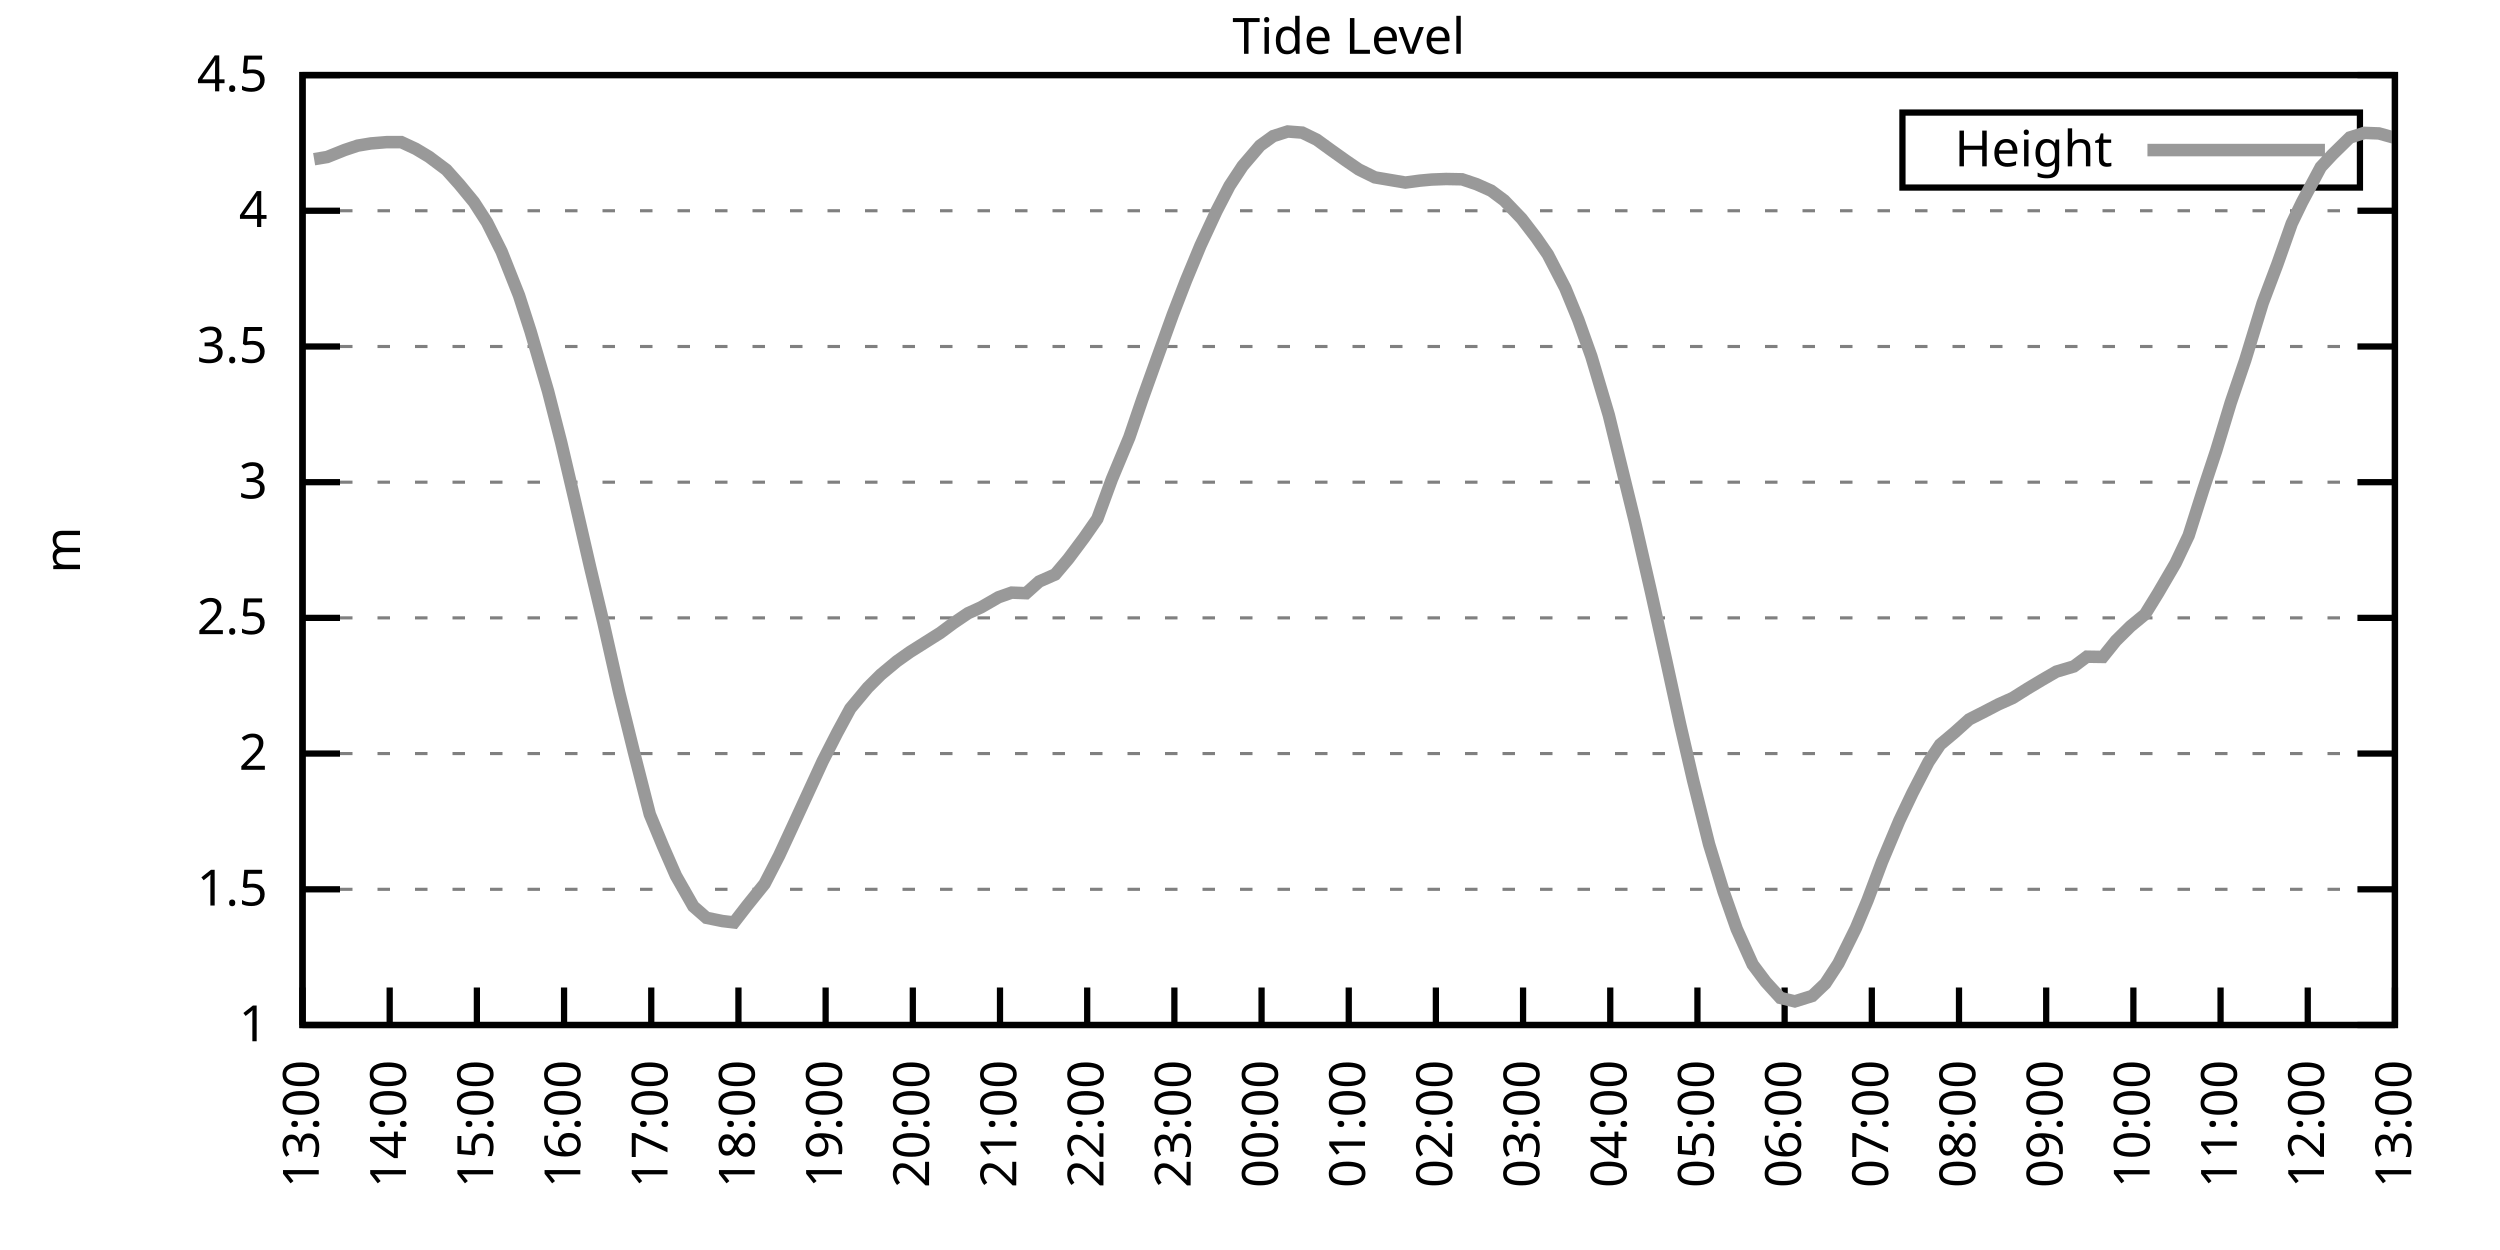
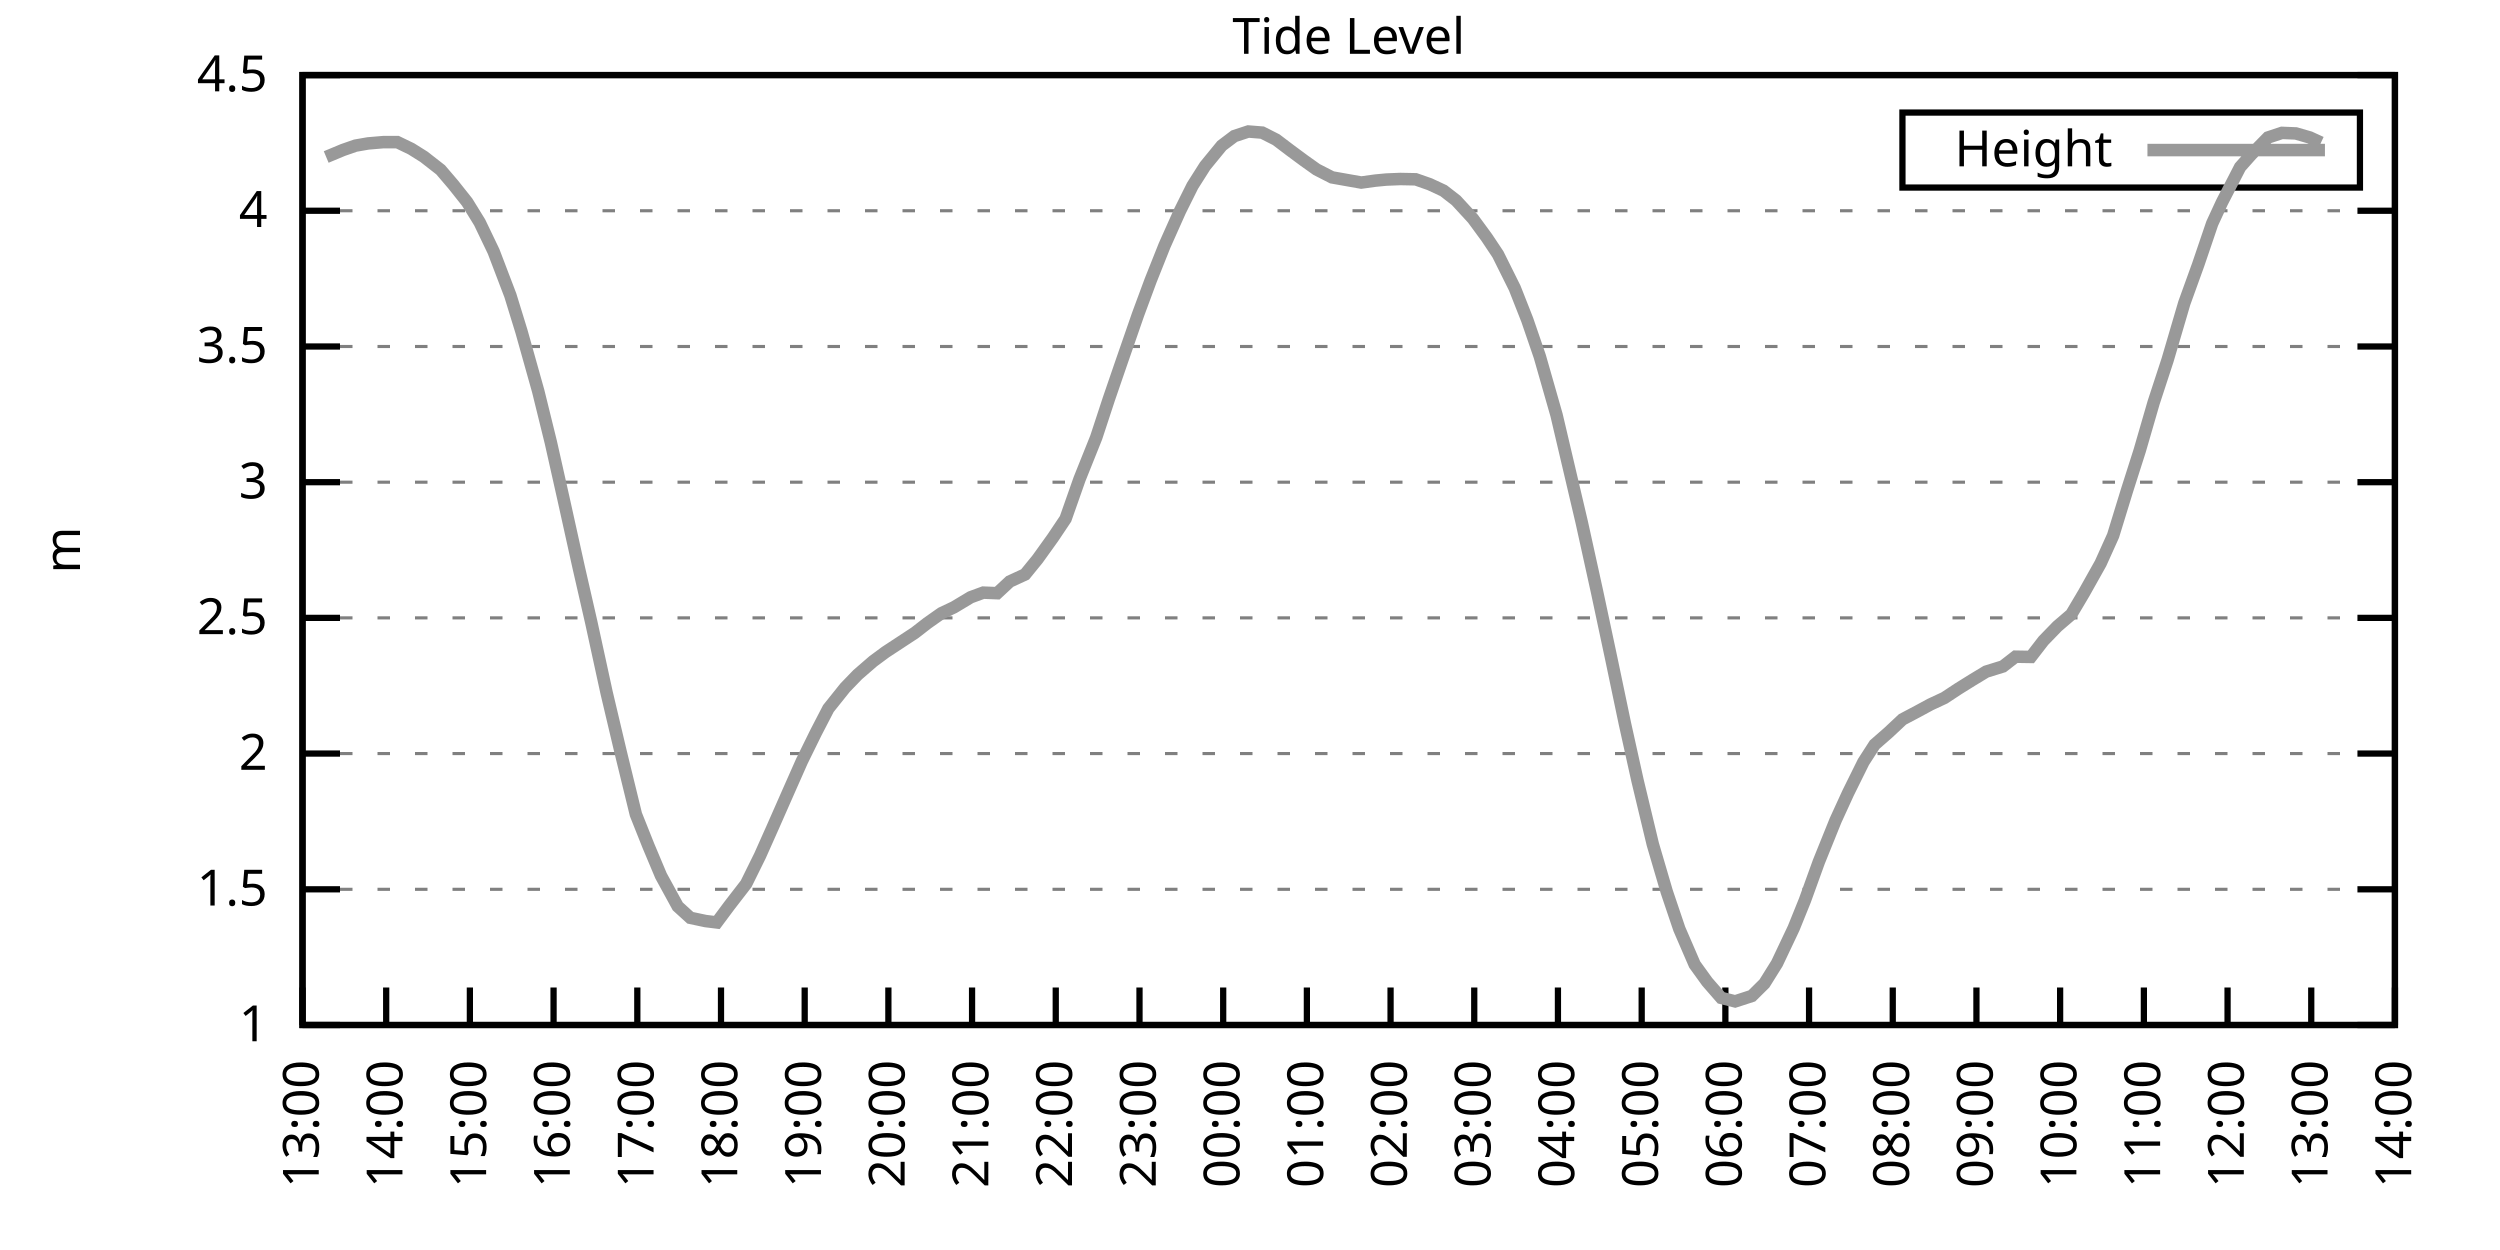
<svg xmlns="http://www.w3.org/2000/svg" xmlns:xlink="http://www.w3.org/1999/xlink" width="400" height="200" viewBox="0 0 400 200">
  <g id="gnuplot_canvas">
    <rect x="0" y="0" width="400" height="200" fill="none" />
    <defs>
      <circle id="gpDot" r="0.5" stroke-width="0.5" stroke="currentColor" />
      <path id="gpPt0" stroke-width="0.333" stroke="currentColor" d="M-1,0 h2 M0,-1 v2" />
      <path id="gpPt1" stroke-width="0.333" stroke="currentColor" d="M-1,-1 L1,1 M1,-1 L-1,1" />
      <path id="gpPt2" stroke-width="0.333" stroke="currentColor" d="M-1,0 L1,0 M0,-1 L0,1 M-1,-1 L1,1 M-1,1 L1,-1" />
      <rect id="gpPt3" stroke-width="0.333" stroke="currentColor" x="-1" y="-1" width="2" height="2" />
      <rect id="gpPt4" stroke-width="0.333" stroke="currentColor" fill="currentColor" x="-1" y="-1" width="2" height="2" />
      <circle id="gpPt5" stroke-width="0.333" stroke="currentColor" cx="0" cy="0" r="1" />
      <use xlink:href="#gpPt5" id="gpPt6" fill="currentColor" stroke="none" />
      <path id="gpPt7" stroke-width="0.333" stroke="currentColor" d="M0,-1.33 L-1.33,0.67 L1.33,0.67 z" />
      <use xlink:href="#gpPt7" id="gpPt8" fill="currentColor" stroke="none" />
      <use xlink:href="#gpPt7" id="gpPt9" stroke="currentColor" transform="rotate(180)" />
      <use xlink:href="#gpPt9" id="gpPt10" fill="currentColor" stroke="none" />
      <use xlink:href="#gpPt3" id="gpPt11" stroke="currentColor" transform="rotate(45)" />
      <use xlink:href="#gpPt11" id="gpPt12" fill="currentColor" stroke="none" />
      <path id="gpPt13" stroke-width="0.333" stroke="currentColor" d="M0,1.330 L1.265,0.411 L0.782,-1.067 L-0.782,-1.076 L-1.265,0.411 z" />
      <use xlink:href="#gpPt13" id="gpPt14" fill="currentColor" stroke="none" />
      <filter id="textbox" filterUnits="objectBoundingBox" x="0" y="0" height="1" width="1">
        <feFlood flood-color="white" flood-opacity="1" result="bgnd" />
        <feComposite in="SourceGraphic" in2="bgnd" operator="atop" />
      </filter>
      <filter id="greybox" filterUnits="objectBoundingBox" x="0" y="0" height="1" width="1">
        <feFlood flood-color="lightgrey" flood-opacity="1" result="grey" />
        <feComposite in="SourceGraphic" in2="grey" operator="atop" />
      </filter>
    </defs>
    <g fill="none" color="white" stroke="currentColor" stroke-width="1.00" stroke-linecap="butt" stroke-linejoin="miter">
</g>
    <g fill="none" color="black" stroke="currentColor" stroke-width="1.00" stroke-linecap="butt" stroke-linejoin="miter">
      <g stroke="none" shape-rendering="crispEdges">
        <polygon fill="rgb(255, 255, 255)" points="48.40,164.00 383.18,164.00 383.18,12.02 48.40,12.02 " />
      </g>
    </g>
    <g fill="none" color="black" stroke="currentColor" stroke-width="1.00" stroke-linecap="butt" stroke-linejoin="miter">
</g>
    <g fill="none" color="black" stroke="black" stroke-width="0.50" stroke-linecap="butt" stroke-linejoin="miter">
</g>
    <g fill="none" color="gray" stroke="currentColor" stroke-width="0.50" stroke-linecap="butt" stroke-linejoin="miter">
      <path stroke="gray" stroke-dasharray="2,4" class="gridline" d="M48.40,164.00 L383.19,164.00  " />
    </g>
    <g fill="none" color="gray" stroke="gray" stroke-width="1.00" stroke-linecap="butt" stroke-linejoin="miter">
</g>
    <g fill="none" color="black" stroke="currentColor" stroke-width="1.00" stroke-linecap="butt" stroke-linejoin="miter">
      <path stroke="black" d="M48.40,164.00 L54.40,164.00 M383.19,164.00 L377.19,164.00  " />
      <g transform="translate(42.80,166.60)" stroke="none" fill="black" font-family="Sans" font-size="8.00" text-anchor="end">
        <text>
          <tspan font-family="Sans"> 1</tspan>
        </text>
      </g>
    </g>
    <g fill="none" color="black" stroke="currentColor" stroke-width="1.00" stroke-linecap="butt" stroke-linejoin="miter">
</g>
    <g fill="none" color="black" stroke="black" stroke-width="0.50" stroke-linecap="butt" stroke-linejoin="miter">
</g>
    <g fill="none" color="gray" stroke="currentColor" stroke-width="0.50" stroke-linecap="butt" stroke-linejoin="miter">
      <path stroke="gray" stroke-dasharray="2,4" class="gridline" d="M48.40,142.29 L383.19,142.29  " />
    </g>
    <g fill="none" color="gray" stroke="gray" stroke-width="1.00" stroke-linecap="butt" stroke-linejoin="miter">
</g>
    <g fill="none" color="black" stroke="currentColor" stroke-width="1.00" stroke-linecap="butt" stroke-linejoin="miter">
      <path stroke="black" d="M48.40,142.29 L54.40,142.29 M383.19,142.29 L377.19,142.29  " />
      <g transform="translate(42.80,144.89)" stroke="none" fill="black" font-family="Sans" font-size="8.00" text-anchor="end">
        <text>
          <tspan font-family="Sans"> 1.5</tspan>
        </text>
      </g>
    </g>
    <g fill="none" color="black" stroke="currentColor" stroke-width="1.00" stroke-linecap="butt" stroke-linejoin="miter">
</g>
    <g fill="none" color="black" stroke="black" stroke-width="0.50" stroke-linecap="butt" stroke-linejoin="miter">
</g>
    <g fill="none" color="gray" stroke="currentColor" stroke-width="0.50" stroke-linecap="butt" stroke-linejoin="miter">
      <path stroke="gray" stroke-dasharray="2,4" class="gridline" d="M48.40,120.57 L383.19,120.57  " />
    </g>
    <g fill="none" color="gray" stroke="gray" stroke-width="1.00" stroke-linecap="butt" stroke-linejoin="miter">
</g>
    <g fill="none" color="black" stroke="currentColor" stroke-width="1.00" stroke-linecap="butt" stroke-linejoin="miter">
      <path stroke="black" d="M48.40,120.57 L54.40,120.57 M383.19,120.57 L377.19,120.57  " />
      <g transform="translate(42.80,123.17)" stroke="none" fill="black" font-family="Sans" font-size="8.00" text-anchor="end">
        <text>
          <tspan font-family="Sans"> 2</tspan>
        </text>
      </g>
    </g>
    <g fill="none" color="black" stroke="currentColor" stroke-width="1.00" stroke-linecap="butt" stroke-linejoin="miter">
</g>
    <g fill="none" color="black" stroke="black" stroke-width="0.50" stroke-linecap="butt" stroke-linejoin="miter">
</g>
    <g fill="none" color="gray" stroke="currentColor" stroke-width="0.50" stroke-linecap="butt" stroke-linejoin="miter">
      <path stroke="gray" stroke-dasharray="2,4" class="gridline" d="M48.40,98.86 L383.19,98.86  " />
    </g>
    <g fill="none" color="gray" stroke="gray" stroke-width="1.00" stroke-linecap="butt" stroke-linejoin="miter">
</g>
    <g fill="none" color="black" stroke="currentColor" stroke-width="1.00" stroke-linecap="butt" stroke-linejoin="miter">
      <path stroke="black" d="M48.40,98.86 L54.40,98.86 M383.19,98.86 L377.19,98.86  " />
      <g transform="translate(42.80,101.46)" stroke="none" fill="black" font-family="Sans" font-size="8.00" text-anchor="end">
        <text>
          <tspan font-family="Sans"> 2.5</tspan>
        </text>
      </g>
    </g>
    <g fill="none" color="black" stroke="currentColor" stroke-width="1.00" stroke-linecap="butt" stroke-linejoin="miter">
</g>
    <g fill="none" color="black" stroke="black" stroke-width="0.50" stroke-linecap="butt" stroke-linejoin="miter">
</g>
    <g fill="none" color="gray" stroke="currentColor" stroke-width="0.50" stroke-linecap="butt" stroke-linejoin="miter">
      <path stroke="gray" stroke-dasharray="2,4" class="gridline" d="M48.40,77.15 L383.19,77.15  " />
    </g>
    <g fill="none" color="gray" stroke="gray" stroke-width="1.00" stroke-linecap="butt" stroke-linejoin="miter">
</g>
    <g fill="none" color="black" stroke="currentColor" stroke-width="1.00" stroke-linecap="butt" stroke-linejoin="miter">
      <path stroke="black" d="M48.40,77.15 L54.40,77.15 M383.19,77.15 L377.19,77.15  " />
      <g transform="translate(42.80,79.75)" stroke="none" fill="black" font-family="Sans" font-size="8.00" text-anchor="end">
        <text>
          <tspan font-family="Sans"> 3</tspan>
        </text>
      </g>
    </g>
    <g fill="none" color="black" stroke="currentColor" stroke-width="1.00" stroke-linecap="butt" stroke-linejoin="miter">
</g>
    <g fill="none" color="black" stroke="black" stroke-width="0.50" stroke-linecap="butt" stroke-linejoin="miter">
</g>
    <g fill="none" color="gray" stroke="currentColor" stroke-width="0.50" stroke-linecap="butt" stroke-linejoin="miter">
      <path stroke="gray" stroke-dasharray="2,4" class="gridline" d="M48.40,55.44 L383.19,55.44  " />
    </g>
    <g fill="none" color="gray" stroke="gray" stroke-width="1.00" stroke-linecap="butt" stroke-linejoin="miter">
</g>
    <g fill="none" color="black" stroke="currentColor" stroke-width="1.00" stroke-linecap="butt" stroke-linejoin="miter">
      <path stroke="black" d="M48.40,55.44 L54.40,55.44 M383.19,55.44 L377.19,55.44  " />
      <g transform="translate(42.80,58.04)" stroke="none" fill="black" font-family="Sans" font-size="8.00" text-anchor="end">
        <text>
          <tspan font-family="Sans"> 3.5</tspan>
        </text>
      </g>
    </g>
    <g fill="none" color="black" stroke="currentColor" stroke-width="1.00" stroke-linecap="butt" stroke-linejoin="miter">
</g>
    <g fill="none" color="black" stroke="black" stroke-width="0.50" stroke-linecap="butt" stroke-linejoin="miter">
</g>
    <g fill="none" color="gray" stroke="currentColor" stroke-width="0.50" stroke-linecap="butt" stroke-linejoin="miter">
      <path stroke="gray" stroke-dasharray="2,4" class="gridline" d="M48.40,33.72 L383.19,33.72  " />
    </g>
    <g fill="none" color="gray" stroke="gray" stroke-width="1.00" stroke-linecap="butt" stroke-linejoin="miter">
</g>
    <g fill="none" color="black" stroke="currentColor" stroke-width="1.00" stroke-linecap="butt" stroke-linejoin="miter">
      <path stroke="black" d="M48.40,33.72 L54.40,33.72 M383.19,33.72 L377.19,33.72  " />
      <g transform="translate(42.80,36.32)" stroke="none" fill="black" font-family="Sans" font-size="8.00" text-anchor="end">
        <text>
          <tspan font-family="Sans"> 4</tspan>
        </text>
      </g>
    </g>
    <g fill="none" color="black" stroke="currentColor" stroke-width="1.00" stroke-linecap="butt" stroke-linejoin="miter">
</g>
    <g fill="none" color="black" stroke="black" stroke-width="0.50" stroke-linecap="butt" stroke-linejoin="miter">
</g>
    <g fill="none" color="gray" stroke="currentColor" stroke-width="0.50" stroke-linecap="butt" stroke-linejoin="miter">
      <path stroke="gray" stroke-dasharray="2,4" class="gridline" d="M48.40,12.01 L383.19,12.01  " />
    </g>
    <g fill="none" color="gray" stroke="gray" stroke-width="1.00" stroke-linecap="butt" stroke-linejoin="miter">
</g>
    <g fill="none" color="black" stroke="currentColor" stroke-width="1.00" stroke-linecap="butt" stroke-linejoin="miter">
      <path stroke="black" d="M48.40,12.01 L54.40,12.01 M383.19,12.01 L377.19,12.01  " />
      <g transform="translate(42.80,14.61)" stroke="none" fill="black" font-family="Sans" font-size="8.00" text-anchor="end">
        <text>
          <tspan font-family="Sans"> 4.5</tspan>
        </text>
      </g>
    </g>
    <g fill="none" color="black" stroke="currentColor" stroke-width="1.00" stroke-linecap="butt" stroke-linejoin="miter">
      <path stroke="black" d="M48.40,164.00 L48.40,158.00  " />
      <g transform="translate(51.00,169.60) rotate(270.00)" stroke="none" fill="black" font-family="Sans" font-size="8.00" text-anchor="end">
        <text>
          <tspan font-family="Sans">13:00</tspan>
        </text>
      </g>
    </g>
    <g fill="none" color="black" stroke="currentColor" stroke-width="1.00" stroke-linecap="butt" stroke-linejoin="miter">
-       <path stroke="black" d="M62.35,164.00 L62.35,158.00  " />
-       <g transform="translate(64.95,169.60) rotate(270.00)" stroke="none" fill="black" font-family="Sans" font-size="8.00" text-anchor="end">
+       <path stroke="black" d="M61.79,164.00 L61.79,158.00  " />
+       <g transform="translate(64.39,169.60) rotate(270.00)" stroke="none" fill="black" font-family="Sans" font-size="8.00" text-anchor="end">
        <text>
          <tspan font-family="Sans">14:00</tspan>
        </text>
      </g>
    </g>
    <g fill="none" color="black" stroke="currentColor" stroke-width="1.00" stroke-linecap="butt" stroke-linejoin="miter">
-       <path stroke="black" d="M76.30,164.00 L76.30,158.00  " />
-       <g transform="translate(78.90,169.60) rotate(270.00)" stroke="none" fill="black" font-family="Sans" font-size="8.00" text-anchor="end">
+       <path stroke="black" d="M75.18,164.00 L75.18,158.00  " />
+       <g transform="translate(77.78,169.60) rotate(270.00)" stroke="none" fill="black" font-family="Sans" font-size="8.00" text-anchor="end">
        <text>
          <tspan font-family="Sans">15:00</tspan>
        </text>
      </g>
    </g>
    <g fill="none" color="black" stroke="currentColor" stroke-width="1.00" stroke-linecap="butt" stroke-linejoin="miter">
-       <path stroke="black" d="M90.25,164.00 L90.25,158.00  " />
-       <g transform="translate(92.85,169.60) rotate(270.00)" stroke="none" fill="black" font-family="Sans" font-size="8.00" text-anchor="end">
+       <path stroke="black" d="M88.57,164.00 L88.57,158.00  " />
+       <g transform="translate(91.17,169.60) rotate(270.00)" stroke="none" fill="black" font-family="Sans" font-size="8.00" text-anchor="end">
        <text>
          <tspan font-family="Sans">16:00</tspan>
        </text>
      </g>
    </g>
    <g fill="none" color="black" stroke="currentColor" stroke-width="1.00" stroke-linecap="butt" stroke-linejoin="miter">
-       <path stroke="black" d="M104.20,164.00 L104.20,158.00  " />
-       <g transform="translate(106.80,169.60) rotate(270.00)" stroke="none" fill="black" font-family="Sans" font-size="8.00" text-anchor="end">
+       <path stroke="black" d="M101.97,164.00 L101.97,158.00  " />
+       <g transform="translate(104.57,169.60) rotate(270.00)" stroke="none" fill="black" font-family="Sans" font-size="8.00" text-anchor="end">
        <text>
          <tspan font-family="Sans">17:00</tspan>
        </text>
      </g>
    </g>
    <g fill="none" color="black" stroke="currentColor" stroke-width="1.00" stroke-linecap="butt" stroke-linejoin="miter">
-       <path stroke="black" d="M118.15,164.00 L118.15,158.00  " />
-       <g transform="translate(120.75,169.60) rotate(270.00)" stroke="none" fill="black" font-family="Sans" font-size="8.00" text-anchor="end">
+       <path stroke="black" d="M115.36,164.00 L115.36,158.00  " />
+       <g transform="translate(117.96,169.60) rotate(270.00)" stroke="none" fill="black" font-family="Sans" font-size="8.00" text-anchor="end">
        <text>
          <tspan font-family="Sans">18:00</tspan>
        </text>
      </g>
    </g>
    <g fill="none" color="black" stroke="currentColor" stroke-width="1.00" stroke-linecap="butt" stroke-linejoin="miter">
-       <path stroke="black" d="M132.10,164.00 L132.10,158.00  " />
-       <g transform="translate(134.70,169.60) rotate(270.00)" stroke="none" fill="black" font-family="Sans" font-size="8.00" text-anchor="end">
+       <path stroke="black" d="M128.75,164.00 L128.75,158.00  " />
+       <g transform="translate(131.35,169.60) rotate(270.00)" stroke="none" fill="black" font-family="Sans" font-size="8.00" text-anchor="end">
        <text>
          <tspan font-family="Sans">19:00</tspan>
        </text>
      </g>
    </g>
    <g fill="none" color="black" stroke="currentColor" stroke-width="1.00" stroke-linecap="butt" stroke-linejoin="miter">
-       <path stroke="black" d="M146.05,164.00 L146.05,158.00  " />
-       <g transform="translate(148.65,169.60) rotate(270.00)" stroke="none" fill="black" font-family="Sans" font-size="8.00" text-anchor="end">
+       <path stroke="black" d="M142.14,164.00 L142.14,158.00  " />
+       <g transform="translate(144.74,169.60) rotate(270.00)" stroke="none" fill="black" font-family="Sans" font-size="8.00" text-anchor="end">
        <text>
          <tspan font-family="Sans">20:00</tspan>
        </text>
      </g>
    </g>
    <g fill="none" color="black" stroke="currentColor" stroke-width="1.00" stroke-linecap="butt" stroke-linejoin="miter">
-       <path stroke="black" d="M160.00,164.00 L160.00,158.00  " />
-       <g transform="translate(162.60,169.60) rotate(270.00)" stroke="none" fill="black" font-family="Sans" font-size="8.00" text-anchor="end">
+       <path stroke="black" d="M155.53,164.00 L155.53,158.00  " />
+       <g transform="translate(158.13,169.60) rotate(270.00)" stroke="none" fill="black" font-family="Sans" font-size="8.00" text-anchor="end">
        <text>
          <tspan font-family="Sans">21:00</tspan>
        </text>
      </g>
    </g>
    <g fill="none" color="black" stroke="currentColor" stroke-width="1.00" stroke-linecap="butt" stroke-linejoin="miter">
-       <path stroke="black" d="M173.95,164.00 L173.95,158.00  " />
-       <g transform="translate(176.55,169.60) rotate(270.00)" stroke="none" fill="black" font-family="Sans" font-size="8.00" text-anchor="end">
+       <path stroke="black" d="M168.92,164.00 L168.92,158.00  " />
+       <g transform="translate(171.52,169.60) rotate(270.00)" stroke="none" fill="black" font-family="Sans" font-size="8.00" text-anchor="end">
        <text>
          <tspan font-family="Sans">22:00</tspan>
        </text>
      </g>
    </g>
    <g fill="none" color="black" stroke="currentColor" stroke-width="1.00" stroke-linecap="butt" stroke-linejoin="miter">
-       <path stroke="black" d="M187.90,164.00 L187.90,158.00  " />
-       <g transform="translate(190.50,169.60) rotate(270.00)" stroke="none" fill="black" font-family="Sans" font-size="8.00" text-anchor="end">
+       <path stroke="black" d="M182.32,164.00 L182.32,158.00  " />
+       <g transform="translate(184.92,169.60) rotate(270.00)" stroke="none" fill="black" font-family="Sans" font-size="8.00" text-anchor="end">
        <text>
          <tspan font-family="Sans">23:00</tspan>
        </text>
      </g>
    </g>
    <g fill="none" color="black" stroke="currentColor" stroke-width="1.00" stroke-linecap="butt" stroke-linejoin="miter">
-       <path stroke="black" d="M201.85,164.00 L201.85,158.00  " />
-       <g transform="translate(204.45,169.60) rotate(270.00)" stroke="none" fill="black" font-family="Sans" font-size="8.00" text-anchor="end">
+       <path stroke="black" d="M195.71,164.00 L195.71,158.00  " />
+       <g transform="translate(198.31,169.60) rotate(270.00)" stroke="none" fill="black" font-family="Sans" font-size="8.00" text-anchor="end">
        <text>
          <tspan font-family="Sans">00:00</tspan>
        </text>
      </g>
    </g>
    <g fill="none" color="black" stroke="currentColor" stroke-width="1.00" stroke-linecap="butt" stroke-linejoin="miter">
-       <path stroke="black" d="M215.80,164.00 L215.80,158.00  " />
-       <g transform="translate(218.40,169.60) rotate(270.00)" stroke="none" fill="black" font-family="Sans" font-size="8.00" text-anchor="end">
+       <path stroke="black" d="M209.10,164.00 L209.10,158.00  " />
+       <g transform="translate(211.70,169.60) rotate(270.00)" stroke="none" fill="black" font-family="Sans" font-size="8.00" text-anchor="end">
        <text>
          <tspan font-family="Sans">01:00</tspan>
        </text>
      </g>
    </g>
    <g fill="none" color="black" stroke="currentColor" stroke-width="1.00" stroke-linecap="butt" stroke-linejoin="miter">
-       <path stroke="black" d="M229.74,164.00 L229.74,158.00  " />
-       <g transform="translate(232.34,169.60) rotate(270.00)" stroke="none" fill="black" font-family="Sans" font-size="8.00" text-anchor="end">
+       <path stroke="black" d="M222.49,164.00 L222.49,158.00  " />
+       <g transform="translate(225.09,169.60) rotate(270.00)" stroke="none" fill="black" font-family="Sans" font-size="8.00" text-anchor="end">
        <text>
          <tspan font-family="Sans">02:00</tspan>
        </text>
      </g>
    </g>
    <g fill="none" color="black" stroke="currentColor" stroke-width="1.00" stroke-linecap="butt" stroke-linejoin="miter">
-       <path stroke="black" d="M243.69,164.00 L243.69,158.00  " />
-       <g transform="translate(246.29,169.60) rotate(270.00)" stroke="none" fill="black" font-family="Sans" font-size="8.00" text-anchor="end">
+       <path stroke="black" d="M235.88,164.00 L235.88,158.00  " />
+       <g transform="translate(238.48,169.60) rotate(270.00)" stroke="none" fill="black" font-family="Sans" font-size="8.00" text-anchor="end">
        <text>
          <tspan font-family="Sans">03:00</tspan>
        </text>
      </g>
    </g>
    <g fill="none" color="black" stroke="currentColor" stroke-width="1.00" stroke-linecap="butt" stroke-linejoin="miter">
-       <path stroke="black" d="M257.64,164.00 L257.64,158.00  " />
-       <g transform="translate(260.24,169.60) rotate(270.00)" stroke="none" fill="black" font-family="Sans" font-size="8.00" text-anchor="end">
+       <path stroke="black" d="M249.27,164.00 L249.27,158.00  " />
+       <g transform="translate(251.87,169.60) rotate(270.00)" stroke="none" fill="black" font-family="Sans" font-size="8.00" text-anchor="end">
        <text>
          <tspan font-family="Sans">04:00</tspan>
        </text>
      </g>
    </g>
    <g fill="none" color="black" stroke="currentColor" stroke-width="1.00" stroke-linecap="butt" stroke-linejoin="miter">
-       <path stroke="black" d="M271.59,164.00 L271.59,158.00  " />
-       <g transform="translate(274.19,169.60) rotate(270.00)" stroke="none" fill="black" font-family="Sans" font-size="8.00" text-anchor="end">
+       <path stroke="black" d="M262.67,164.00 L262.67,158.00  " />
+       <g transform="translate(265.27,169.60) rotate(270.00)" stroke="none" fill="black" font-family="Sans" font-size="8.00" text-anchor="end">
        <text>
          <tspan font-family="Sans">05:00</tspan>
        </text>
      </g>
    </g>
    <g fill="none" color="black" stroke="currentColor" stroke-width="1.00" stroke-linecap="butt" stroke-linejoin="miter">
-       <path stroke="black" d="M285.54,164.00 L285.54,158.00  " />
-       <g transform="translate(288.14,169.60) rotate(270.00)" stroke="none" fill="black" font-family="Sans" font-size="8.00" text-anchor="end">
+       <path stroke="black" d="M276.06,164.00 L276.06,158.00  " />
+       <g transform="translate(278.66,169.60) rotate(270.00)" stroke="none" fill="black" font-family="Sans" font-size="8.00" text-anchor="end">
        <text>
          <tspan font-family="Sans">06:00</tspan>
        </text>
      </g>
    </g>
    <g fill="none" color="black" stroke="currentColor" stroke-width="1.00" stroke-linecap="butt" stroke-linejoin="miter">
-       <path stroke="black" d="M299.49,164.00 L299.49,158.00  " />
-       <g transform="translate(302.09,169.60) rotate(270.00)" stroke="none" fill="black" font-family="Sans" font-size="8.00" text-anchor="end">
+       <path stroke="black" d="M289.45,164.00 L289.45,158.00  " />
+       <g transform="translate(292.05,169.60) rotate(270.00)" stroke="none" fill="black" font-family="Sans" font-size="8.00" text-anchor="end">
        <text>
          <tspan font-family="Sans">07:00</tspan>
        </text>
      </g>
    </g>
    <g fill="none" color="black" stroke="currentColor" stroke-width="1.00" stroke-linecap="butt" stroke-linejoin="miter">
-       <path stroke="black" d="M313.44,164.00 L313.44,158.00  " />
-       <g transform="translate(316.04,169.60) rotate(270.00)" stroke="none" fill="black" font-family="Sans" font-size="8.00" text-anchor="end">
+       <path stroke="black" d="M302.84,164.00 L302.84,158.00  " />
+       <g transform="translate(305.44,169.60) rotate(270.00)" stroke="none" fill="black" font-family="Sans" font-size="8.00" text-anchor="end">
        <text>
          <tspan font-family="Sans">08:00</tspan>
        </text>
      </g>
    </g>
    <g fill="none" color="black" stroke="currentColor" stroke-width="1.00" stroke-linecap="butt" stroke-linejoin="miter">
-       <path stroke="black" d="M327.39,164.00 L327.39,158.00  " />
-       <g transform="translate(329.99,169.60) rotate(270.00)" stroke="none" fill="black" font-family="Sans" font-size="8.00" text-anchor="end">
+       <path stroke="black" d="M316.23,164.00 L316.23,158.00  " />
+       <g transform="translate(318.83,169.60) rotate(270.00)" stroke="none" fill="black" font-family="Sans" font-size="8.00" text-anchor="end">
        <text>
          <tspan font-family="Sans">09:00</tspan>
        </text>
      </g>
    </g>
    <g fill="none" color="black" stroke="currentColor" stroke-width="1.00" stroke-linecap="butt" stroke-linejoin="miter">
-       <path stroke="black" d="M341.34,164.00 L341.34,158.00  " />
-       <g transform="translate(343.94,169.60) rotate(270.00)" stroke="none" fill="black" font-family="Sans" font-size="8.00" text-anchor="end">
+       <path stroke="black" d="M329.62,164.00 L329.62,158.00  " />
+       <g transform="translate(332.22,169.60) rotate(270.00)" stroke="none" fill="black" font-family="Sans" font-size="8.00" text-anchor="end">
        <text>
          <tspan font-family="Sans">10:00</tspan>
        </text>
      </g>
    </g>
    <g fill="none" color="black" stroke="currentColor" stroke-width="1.00" stroke-linecap="butt" stroke-linejoin="miter">
-       <path stroke="black" d="M355.29,164.00 L355.29,158.00  " />
-       <g transform="translate(357.89,169.60) rotate(270.00)" stroke="none" fill="black" font-family="Sans" font-size="8.00" text-anchor="end">
+       <path stroke="black" d="M343.02,164.00 L343.02,158.00  " />
+       <g transform="translate(345.62,169.60) rotate(270.00)" stroke="none" fill="black" font-family="Sans" font-size="8.00" text-anchor="end">
        <text>
          <tspan font-family="Sans">11:00</tspan>
        </text>
      </g>
    </g>
    <g fill="none" color="black" stroke="currentColor" stroke-width="1.00" stroke-linecap="butt" stroke-linejoin="miter">
-       <path stroke="black" d="M369.24,164.00 L369.24,158.00  " />
-       <g transform="translate(371.84,169.60) rotate(270.00)" stroke="none" fill="black" font-family="Sans" font-size="8.00" text-anchor="end">
+       <path stroke="black" d="M356.41,164.00 L356.41,158.00  " />
+       <g transform="translate(359.01,169.60) rotate(270.00)" stroke="none" fill="black" font-family="Sans" font-size="8.00" text-anchor="end">
        <text>
          <tspan font-family="Sans">12:00</tspan>
+         </text>
+       </g>
+     </g>
+     <g fill="none" color="black" stroke="currentColor" stroke-width="1.00" stroke-linecap="butt" stroke-linejoin="miter">
+       <path stroke="black" d="M369.80,164.00 L369.80,158.00  " />
+       <g transform="translate(372.40,169.60) rotate(270.00)" stroke="none" fill="black" font-family="Sans" font-size="8.00" text-anchor="end">
+         <text>
+           <tspan font-family="Sans">13:00</tspan>
        </text>
      </g>
    </g>
    <g fill="none" color="black" stroke="currentColor" stroke-width="1.00" stroke-linecap="butt" stroke-linejoin="miter">
      <path stroke="black" d="M383.19,164.00 L383.19,158.00  " />
      <g transform="translate(385.79,169.60) rotate(270.00)" stroke="none" fill="black" font-family="Sans" font-size="8.00" text-anchor="end">
        <text>
-           <tspan font-family="Sans">13:00</tspan>
+           <tspan font-family="Sans">14:00</tspan>
        </text>
      </g>
    </g>
    <g fill="none" color="black" stroke="currentColor" stroke-width="1.00" stroke-linecap="butt" stroke-linejoin="miter">
</g>
    <g fill="none" color="black" stroke="currentColor" stroke-width="1.00" stroke-linecap="butt" stroke-linejoin="miter">
      <path stroke="black" d="M48.40,12.01 L48.40,164.00 L383.19,164.00 L383.19,12.01 L48.40,12.01 Z  " />
    </g>
    <g fill="none" color="black" stroke="currentColor" stroke-width="1.00" stroke-linecap="butt" stroke-linejoin="miter">
</g>
    <g fill="none" color="black" stroke="currentColor" stroke-width="1.00" stroke-linecap="butt" stroke-linejoin="miter">
      <path stroke="black" d="M304.39,30.01 L304.39,18.01 L377.59,18.01 L377.59,30.01 L304.39,30.01 Z  " />
    </g>
    <g id="Tide_level_plot_1">
      <g fill="none" color="white" stroke="black" stroke-width="2.00" stroke-linecap="butt" stroke-linejoin="miter">
</g>
      <g fill="none" color="black" stroke="currentColor" stroke-width="2.00" stroke-linecap="butt" stroke-linejoin="miter">
        <g transform="translate(337.99,26.61)" stroke="none" fill="black" font-family="Sans" font-size="8.00" text-anchor="end">
          <text>
            <tspan font-family="Sans">Height</tspan>
          </text>
        </g>
      </g>
      <g fill="none" color="black" stroke="currentColor" stroke-width="2.00" stroke-linecap="butt" stroke-linejoin="miter">
-         <path stroke="rgb(153, 153, 153)" d="M343.59,24.01 L371.99,24.01 M50.26,25.47 L52.35,25.12 L55.14,24.00 L57.23,23.30 L59.33,22.95 L61.88,22.74   L64.21,22.74 L66.53,23.82 L68.63,25.08 L71.42,27.17 L73.51,29.51 L75.83,32.33 L77.93,35.59 L80.25,40.24   L83.04,47.27 L84.90,53.05 L87.69,62.60 L89.78,70.76 L91.88,79.71 L94.43,90.78 L96.53,99.56 L99.08,110.85   L101.41,120.27 L103.97,130.30 L106.06,135.34 L108.15,140.12 L110.94,145.02 L113.03,146.85 L115.59,147.37 L117.45,147.59   L119.54,144.89 L122.33,141.42 L124.66,136.90 L126.75,132.39 L129.31,126.83 L131.63,121.79 L133.96,117.23 L136.05,113.37   L138.84,110.02 L140.93,107.94 L143.49,105.81 L145.58,104.33 L147.91,102.86 L150.46,101.25 L152.56,99.69 L154.88,98.12   L156.97,97.17 L159.76,95.56 L161.86,94.82 L164.18,94.91 L166.27,93.04 L168.83,91.91 L170.92,89.44 L173.48,86.01   L175.57,83.01 L177.90,76.67 L180.69,69.98 L182.78,63.86 L184.87,58.04 L187.66,50.31 L189.76,44.88 L192.08,39.28   L194.64,33.77 L196.73,29.73 L198.82,26.56 L201.61,23.30 L203.71,21.78 L206.03,21.04 L208.36,21.22 L210.68,22.35   L213.01,24.04 L215.33,25.69 L217.42,27.12 L219.98,28.38 L224.86,29.21 L227.19,28.90 L229.05,28.73 L231.37,28.64   L233.93,28.69 L236.25,29.47 L238.58,30.51 L240.67,32.07 L243.46,34.98 L245.79,38.02 L247.65,40.71 L250.44,46.10   L252.53,51.18 L254.62,57.04 L257.41,66.42 L261.60,83.53 L264.15,94.65 L266.48,105.16 L268.80,115.80 L270.90,124.87   L273.45,135.08 L275.78,142.68 L277.87,148.63 L280.43,154.32 L282.52,157.10 L284.85,159.66 L287.17,160.22 L289.96,159.35   L292.05,157.36 L294.15,154.14 L296.94,148.50 L298.80,144.07 L301.12,137.90 L303.91,131.26 L306.00,126.87 L308.56,121.92   L310.42,119.14 L312.74,117.19 L315.07,115.10 L317.63,113.80 L319.72,112.71 L322.04,111.67 L324.37,110.20 L326.69,108.81   L329.02,107.46 L331.81,106.63 L333.90,105.07 L336.46,105.11 L338.55,102.51 L340.88,100.21 L343.20,98.30 L345.29,94.91   L348.08,90.13 L350.18,85.70 L352.50,78.41 L354.59,72.11 L356.92,64.42 L359.24,57.61 L362.03,48.49 L364.36,42.32   L366.68,35.76 L368.31,32.38 L371.33,26.73 L373.19,24.73 L375.98,22.00 L378.31,21.26 L380.63,21.35 L382.96,22.00    " />
+         <path stroke="rgb(153, 153, 153)" d="M343.59,24.01 L371.99,24.01 M52.19,25.12 L54.87,24.00 L56.88,23.30 L58.89,22.95 L61.35,22.74 L63.58,22.74   L65.81,23.82 L67.82,25.08 L70.50,27.17 L72.50,29.51 L74.74,32.33 L76.75,35.59 L78.98,40.24 L81.66,47.27   L83.44,53.05 L86.12,62.60 L88.13,70.76 L90.14,79.71 L92.59,90.78 L94.60,99.56 L97.06,110.85 L99.29,120.27   L101.74,130.30 L103.75,135.34 L105.76,140.12 L108.44,145.02 L110.45,146.85 L112.90,147.37 L114.69,147.59 L116.70,144.89   L119.38,141.42 L121.61,136.90 L123.62,132.39 L126.07,126.83 L128.30,121.79 L130.54,117.23 L132.54,113.37 L135.22,110.02   L137.23,107.94 L139.69,105.81 L141.69,104.33 L143.93,102.86 L146.38,101.25 L148.39,99.69 L150.62,98.12 L152.63,97.17   L155.31,95.56 L157.32,94.82 L159.55,94.91 L161.56,93.04 L164.01,91.91 L166.02,89.44 L168.48,86.01 L170.49,83.01   L172.72,76.67 L175.40,69.98 L177.41,63.86 L179.41,58.04 L182.09,50.31 L184.10,44.88 L186.33,39.28 L188.79,33.77   L190.80,29.73 L192.81,26.56 L195.48,23.30 L197.49,21.78 L199.73,21.04 L201.96,21.22 L204.19,22.35 L206.42,24.04   L208.65,25.69 L210.66,27.12 L213.12,28.38 L217.80,29.21 L220.04,28.90 L221.82,28.73 L224.05,28.64 L226.51,28.69   L228.74,29.47 L230.97,30.51 L232.98,32.07 L235.66,34.98 L237.89,38.02 L239.68,40.71 L242.36,46.10 L244.36,51.18   L246.37,57.04 L249.05,66.42 L253.07,83.53 L255.52,94.65 L257.76,105.16 L259.99,115.80 L262.00,124.87 L264.45,135.08   L266.68,142.68 L268.69,148.63 L271.15,154.32 L273.16,157.10 L275.39,159.66 L277.62,160.22 L280.30,159.35 L282.31,157.36   L284.32,154.14 L286.99,148.50 L288.78,144.07 L291.01,137.90 L293.69,131.26 L295.70,126.87 L298.15,121.92 L299.94,119.14   L302.17,117.19 L304.40,115.10 L306.86,113.80 L308.87,112.71 L311.10,111.67 L313.33,110.20 L315.56,108.81 L317.79,107.46   L320.47,106.63 L322.48,105.07 L324.94,105.11 L326.95,102.51 L329.18,100.21 L331.41,98.30 L333.42,94.91 L336.10,90.13   L338.10,85.70 L340.34,78.41 L342.35,72.11 L344.58,64.42 L346.81,57.61 L349.49,48.49 L351.72,42.32 L353.95,35.76   L355.51,32.38 L358.42,26.73 L360.20,24.73 L362.88,22.00 L365.11,21.26 L367.34,21.35 L369.58,22.00 L371.36,22.82    " />
      </g>
    </g>
    <g fill="none" color="black" stroke="currentColor" stroke-width="2.00" stroke-linecap="butt" stroke-linejoin="miter">
</g>
    <g fill="none" color="black" stroke="black" stroke-width="1.00" stroke-linecap="butt" stroke-linejoin="miter">
</g>
    <g fill="none" color="black" stroke="currentColor" stroke-width="1.00" stroke-linecap="butt" stroke-linejoin="miter">
      <path stroke="black" d="M48.40,12.01 L48.40,164.00 L383.19,164.00 L383.19,12.01 L48.40,12.01 Z  " />
      <g transform="translate(12.80,88.01) rotate(270.00)" stroke="none" fill="black" font-family="Sans" font-size="8.00" text-anchor="middle">
        <text>
          <tspan font-family="Sans">m</tspan>
        </text>
      </g>
    </g>
    <g fill="none" color="black" stroke="currentColor" stroke-width="1.00" stroke-linecap="butt" stroke-linejoin="miter">
</g>
    <g fill="none" color="black" stroke="currentColor" stroke-width="1.00" stroke-linecap="butt" stroke-linejoin="miter">
      <g transform="translate(215.79,8.61)" stroke="none" fill="black" font-family="Sans" font-size="8.00" text-anchor="middle">
        <text>
          <tspan font-family="Sans">Tide Level</tspan>
        </text>
      </g>
    </g>
    <g fill="none" color="black" stroke="currentColor" stroke-width="1.00" stroke-linecap="butt" stroke-linejoin="miter">
</g>
  </g>
</svg>
